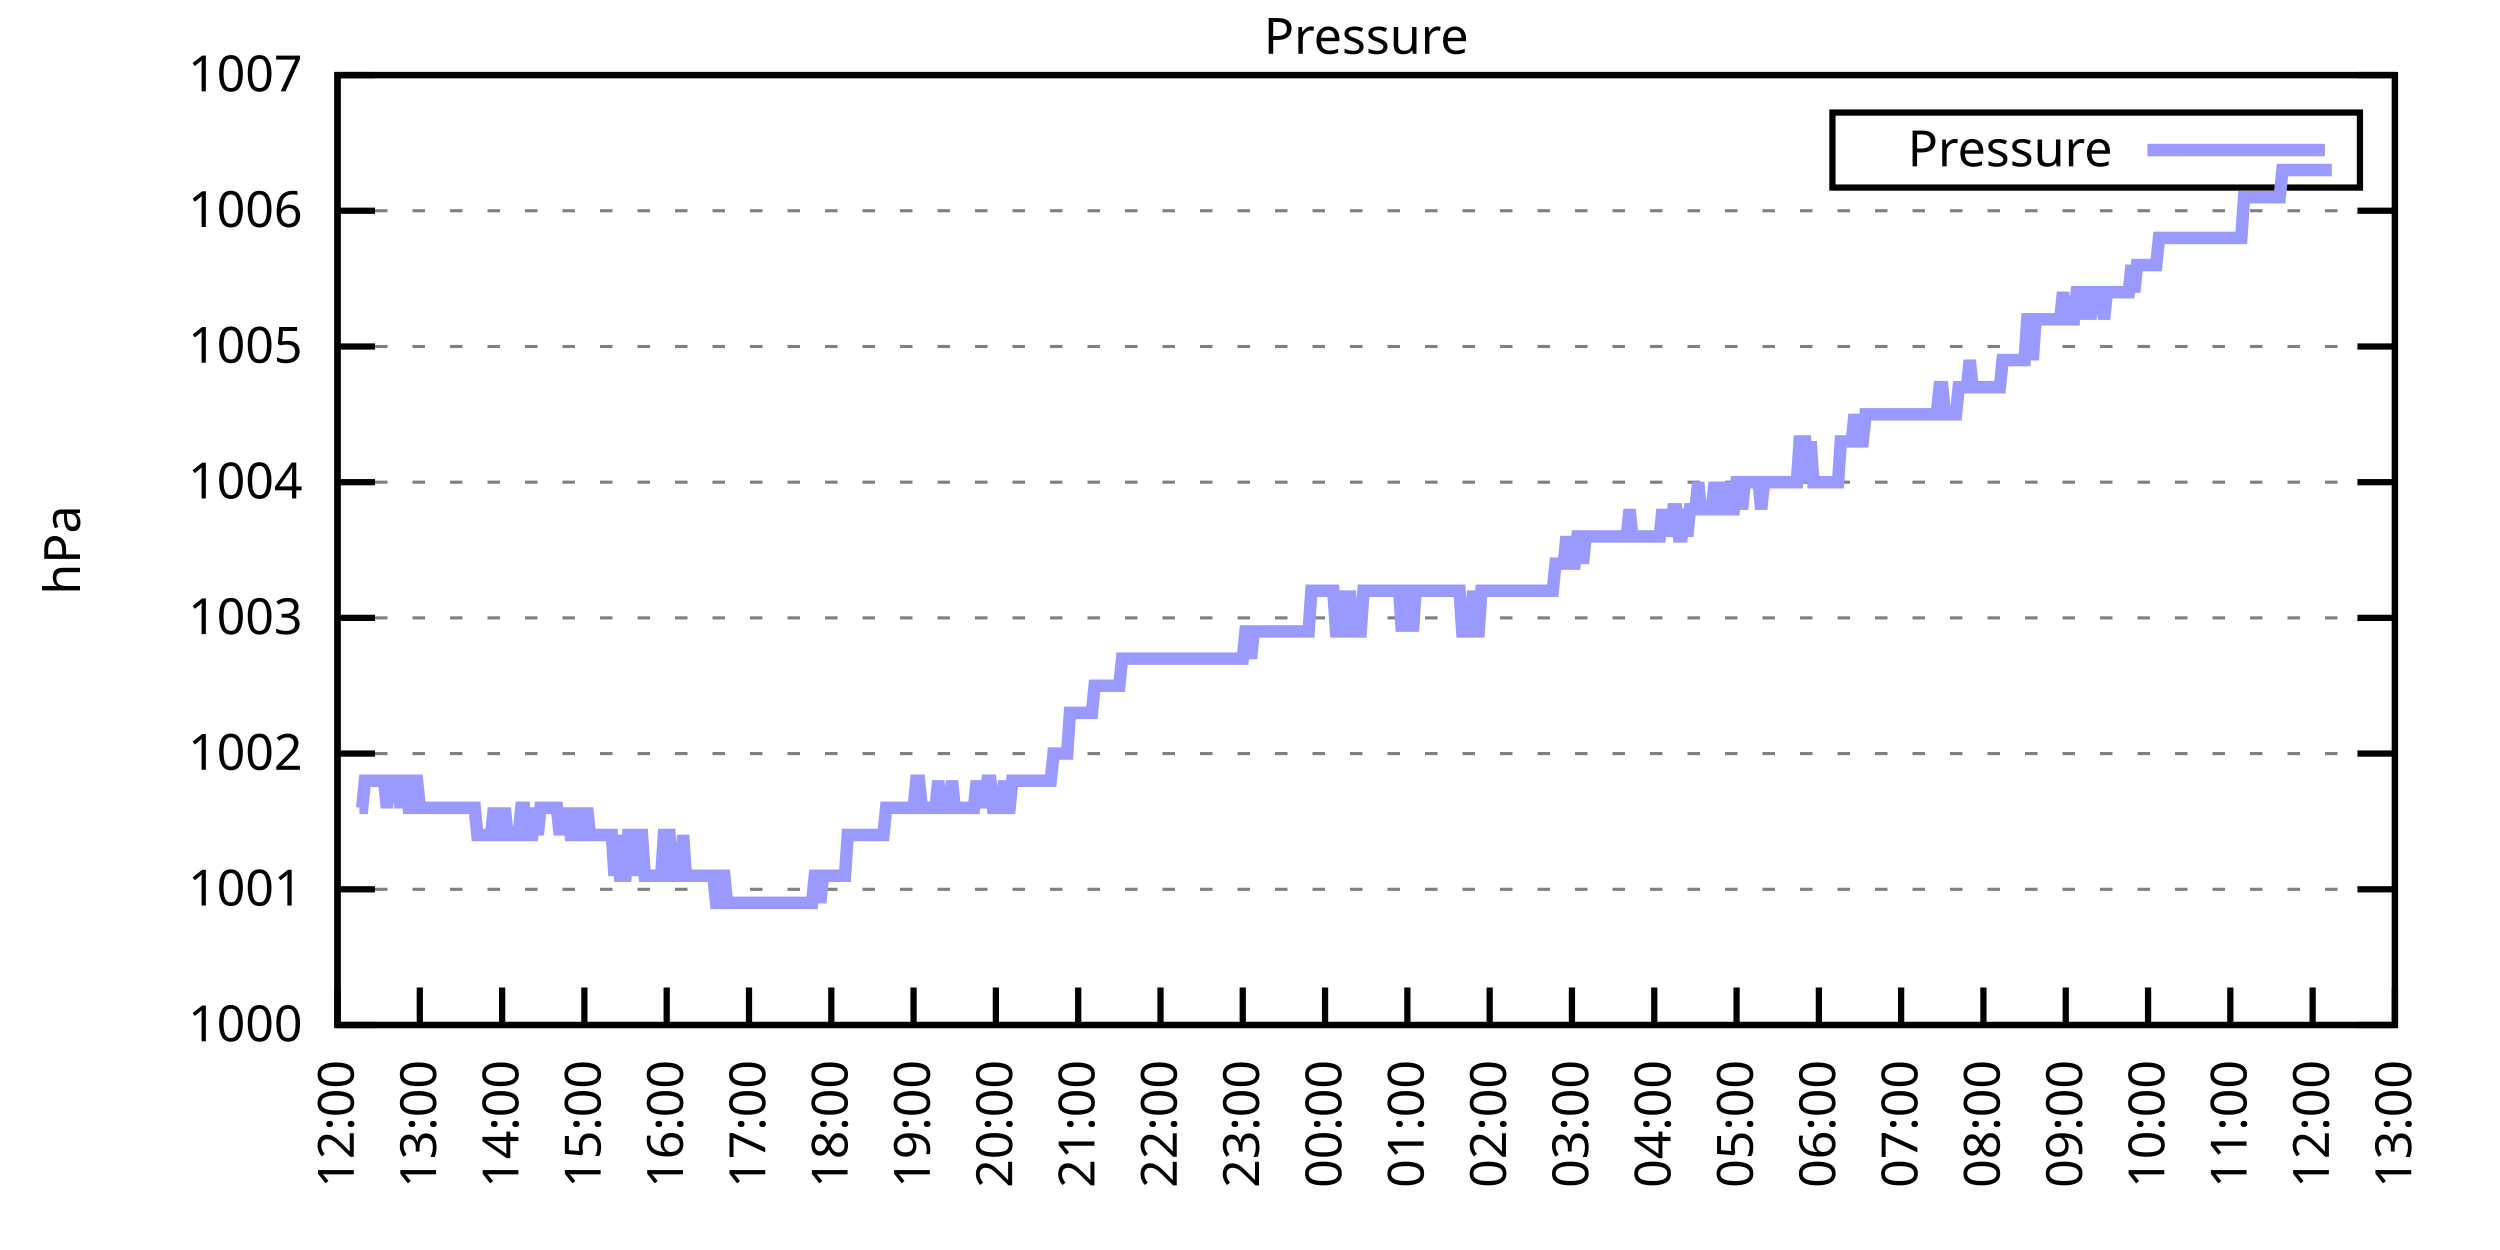
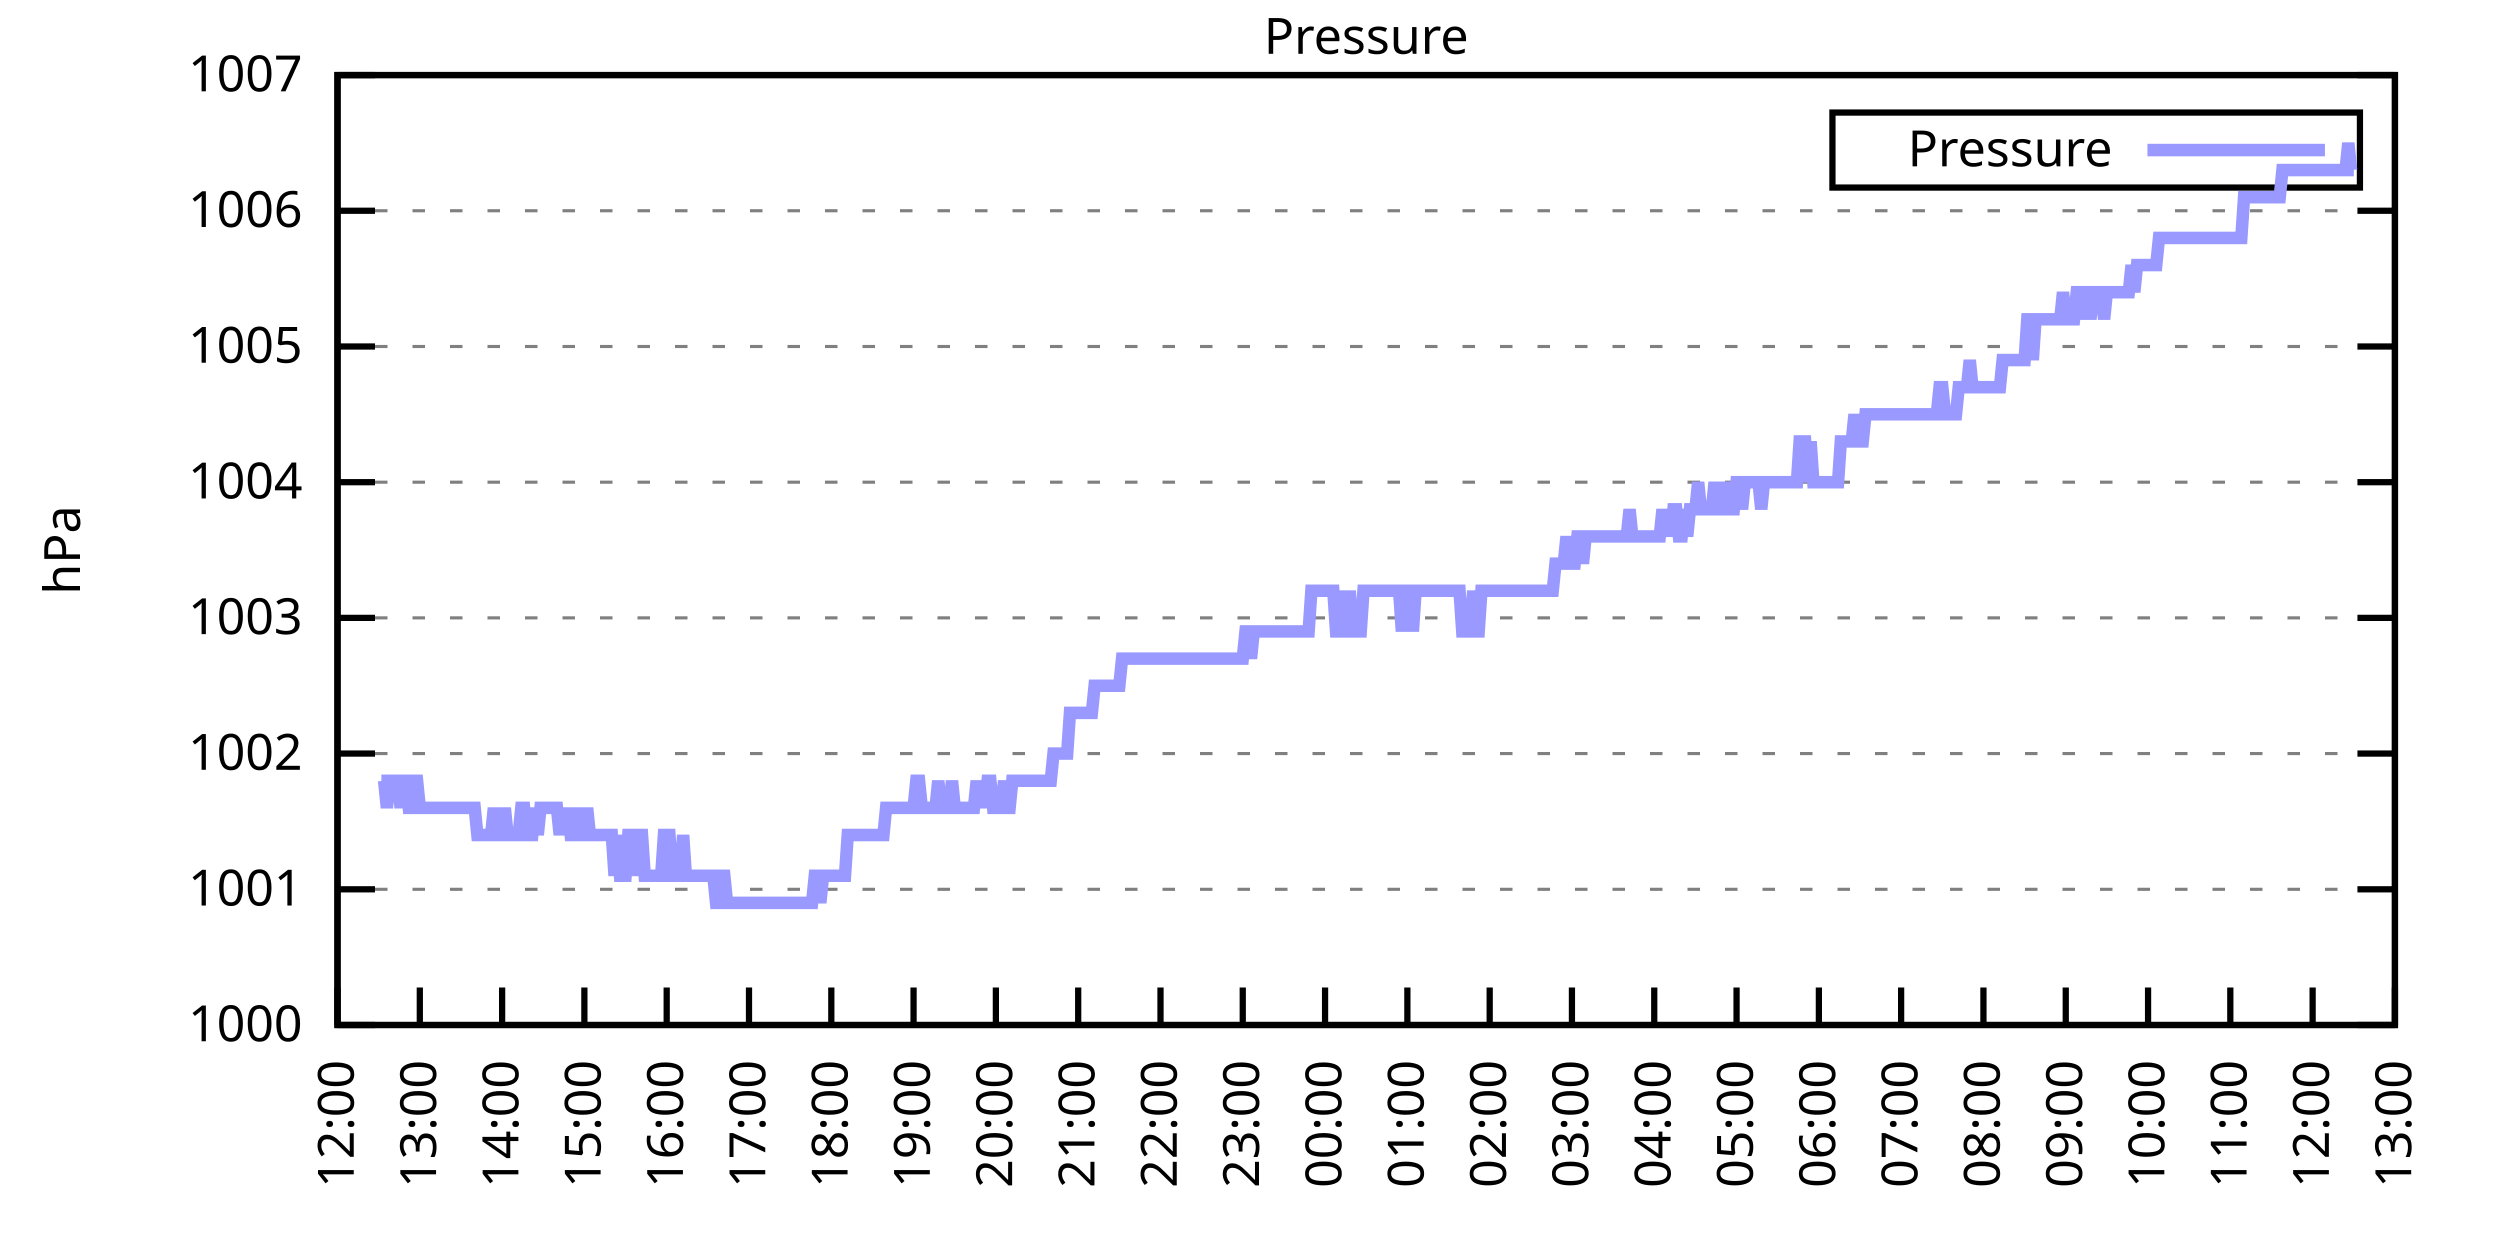
<svg xmlns="http://www.w3.org/2000/svg" xmlns:xlink="http://www.w3.org/1999/xlink" width="400" height="200" viewBox="0 0 400 200">
  <g id="gnuplot_canvas">
    <rect x="0" y="0" width="400" height="200" fill="none" />
    <defs>
      <circle id="gpDot" r="0.5" stroke-width="0.5" stroke="currentColor" />
      <path id="gpPt0" stroke-width="0.333" stroke="currentColor" d="M-1,0 h2 M0,-1 v2" />
      <path id="gpPt1" stroke-width="0.333" stroke="currentColor" d="M-1,-1 L1,1 M1,-1 L-1,1" />
      <path id="gpPt2" stroke-width="0.333" stroke="currentColor" d="M-1,0 L1,0 M0,-1 L0,1 M-1,-1 L1,1 M-1,1 L1,-1" />
      <rect id="gpPt3" stroke-width="0.333" stroke="currentColor" x="-1" y="-1" width="2" height="2" />
      <rect id="gpPt4" stroke-width="0.333" stroke="currentColor" fill="currentColor" x="-1" y="-1" width="2" height="2" />
      <circle id="gpPt5" stroke-width="0.333" stroke="currentColor" cx="0" cy="0" r="1" />
      <use xlink:href="#gpPt5" id="gpPt6" fill="currentColor" stroke="none" />
      <path id="gpPt7" stroke-width="0.333" stroke="currentColor" d="M0,-1.33 L-1.33,0.67 L1.33,0.67 z" />
      <use xlink:href="#gpPt7" id="gpPt8" fill="currentColor" stroke="none" />
      <use xlink:href="#gpPt7" id="gpPt9" stroke="currentColor" transform="rotate(180)" />
      <use xlink:href="#gpPt9" id="gpPt10" fill="currentColor" stroke="none" />
      <use xlink:href="#gpPt3" id="gpPt11" stroke="currentColor" transform="rotate(45)" />
      <use xlink:href="#gpPt11" id="gpPt12" fill="currentColor" stroke="none" />
      <path id="gpPt13" stroke-width="0.333" stroke="currentColor" d="M0,1.330 L1.265,0.411 L0.782,-1.067 L-0.782,-1.076 L-1.265,0.411 z" />
      <use xlink:href="#gpPt13" id="gpPt14" fill="currentColor" stroke="none" />
      <filter id="textbox" filterUnits="objectBoundingBox" x="0" y="0" height="1" width="1">
        <feFlood flood-color="white" flood-opacity="1" result="bgnd" />
        <feComposite in="SourceGraphic" in2="bgnd" operator="atop" />
      </filter>
      <filter id="greybox" filterUnits="objectBoundingBox" x="0" y="0" height="1" width="1">
        <feFlood flood-color="lightgrey" flood-opacity="1" result="grey" />
        <feComposite in="SourceGraphic" in2="grey" operator="atop" />
      </filter>
    </defs>
    <g fill="none" color="white" stroke="currentColor" stroke-width="1.00" stroke-linecap="butt" stroke-linejoin="miter">
</g>
    <g fill="none" color="black" stroke="currentColor" stroke-width="1.00" stroke-linecap="butt" stroke-linejoin="miter">
      <g stroke="none" shape-rendering="crispEdges">
        <polygon fill="rgb(255, 255, 255)" points="54.00,164.00 383.18,164.00 383.18,12.02 54.00,12.02 " />
      </g>
    </g>
    <g fill="none" color="black" stroke="currentColor" stroke-width="1.00" stroke-linecap="butt" stroke-linejoin="miter">
</g>
    <g fill="none" color="black" stroke="black" stroke-width="0.50" stroke-linecap="butt" stroke-linejoin="miter">
</g>
    <g fill="none" color="gray" stroke="currentColor" stroke-width="0.50" stroke-linecap="butt" stroke-linejoin="miter">
      <path stroke="gray" stroke-dasharray="2,4" class="gridline" d="M54.00,164.00 L383.19,164.00  " />
    </g>
    <g fill="none" color="gray" stroke="gray" stroke-width="1.00" stroke-linecap="butt" stroke-linejoin="miter">
</g>
    <g fill="none" color="black" stroke="currentColor" stroke-width="1.00" stroke-linecap="butt" stroke-linejoin="miter">
      <path stroke="black" d="M54.00,164.00 L60.00,164.00 M383.19,164.00 L377.19,164.00  " />
      <g transform="translate(48.40,166.60)" stroke="none" fill="black" font-family="Sans" font-size="8.00" text-anchor="end">
        <text>
          <tspan font-family="Sans"> 1000</tspan>
        </text>
      </g>
    </g>
    <g fill="none" color="black" stroke="currentColor" stroke-width="1.00" stroke-linecap="butt" stroke-linejoin="miter">
</g>
    <g fill="none" color="black" stroke="black" stroke-width="0.50" stroke-linecap="butt" stroke-linejoin="miter">
</g>
    <g fill="none" color="gray" stroke="currentColor" stroke-width="0.50" stroke-linecap="butt" stroke-linejoin="miter">
      <path stroke="gray" stroke-dasharray="2,4" class="gridline" d="M54.00,142.29 L383.19,142.29  " />
    </g>
    <g fill="none" color="gray" stroke="gray" stroke-width="1.00" stroke-linecap="butt" stroke-linejoin="miter">
</g>
    <g fill="none" color="black" stroke="currentColor" stroke-width="1.00" stroke-linecap="butt" stroke-linejoin="miter">
      <path stroke="black" d="M54.00,142.29 L60.00,142.29 M383.19,142.29 L377.19,142.29  " />
      <g transform="translate(48.40,144.89)" stroke="none" fill="black" font-family="Sans" font-size="8.00" text-anchor="end">
        <text>
          <tspan font-family="Sans"> 1001</tspan>
        </text>
      </g>
    </g>
    <g fill="none" color="black" stroke="currentColor" stroke-width="1.00" stroke-linecap="butt" stroke-linejoin="miter">
</g>
    <g fill="none" color="black" stroke="black" stroke-width="0.50" stroke-linecap="butt" stroke-linejoin="miter">
</g>
    <g fill="none" color="gray" stroke="currentColor" stroke-width="0.50" stroke-linecap="butt" stroke-linejoin="miter">
      <path stroke="gray" stroke-dasharray="2,4" class="gridline" d="M54.00,120.57 L383.19,120.57  " />
    </g>
    <g fill="none" color="gray" stroke="gray" stroke-width="1.00" stroke-linecap="butt" stroke-linejoin="miter">
</g>
    <g fill="none" color="black" stroke="currentColor" stroke-width="1.00" stroke-linecap="butt" stroke-linejoin="miter">
      <path stroke="black" d="M54.00,120.57 L60.00,120.57 M383.19,120.57 L377.19,120.57  " />
      <g transform="translate(48.40,123.17)" stroke="none" fill="black" font-family="Sans" font-size="8.00" text-anchor="end">
        <text>
          <tspan font-family="Sans"> 1002</tspan>
        </text>
      </g>
    </g>
    <g fill="none" color="black" stroke="currentColor" stroke-width="1.00" stroke-linecap="butt" stroke-linejoin="miter">
</g>
    <g fill="none" color="black" stroke="black" stroke-width="0.50" stroke-linecap="butt" stroke-linejoin="miter">
</g>
    <g fill="none" color="gray" stroke="currentColor" stroke-width="0.50" stroke-linecap="butt" stroke-linejoin="miter">
      <path stroke="gray" stroke-dasharray="2,4" class="gridline" d="M54.00,98.86 L383.19,98.86  " />
    </g>
    <g fill="none" color="gray" stroke="gray" stroke-width="1.00" stroke-linecap="butt" stroke-linejoin="miter">
</g>
    <g fill="none" color="black" stroke="currentColor" stroke-width="1.00" stroke-linecap="butt" stroke-linejoin="miter">
      <path stroke="black" d="M54.00,98.86 L60.00,98.86 M383.19,98.86 L377.19,98.86  " />
      <g transform="translate(48.40,101.46)" stroke="none" fill="black" font-family="Sans" font-size="8.00" text-anchor="end">
        <text>
          <tspan font-family="Sans"> 1003</tspan>
        </text>
      </g>
    </g>
    <g fill="none" color="black" stroke="currentColor" stroke-width="1.00" stroke-linecap="butt" stroke-linejoin="miter">
</g>
    <g fill="none" color="black" stroke="black" stroke-width="0.50" stroke-linecap="butt" stroke-linejoin="miter">
</g>
    <g fill="none" color="gray" stroke="currentColor" stroke-width="0.50" stroke-linecap="butt" stroke-linejoin="miter">
      <path stroke="gray" stroke-dasharray="2,4" class="gridline" d="M54.00,77.15 L383.19,77.15  " />
    </g>
    <g fill="none" color="gray" stroke="gray" stroke-width="1.00" stroke-linecap="butt" stroke-linejoin="miter">
</g>
    <g fill="none" color="black" stroke="currentColor" stroke-width="1.00" stroke-linecap="butt" stroke-linejoin="miter">
      <path stroke="black" d="M54.00,77.15 L60.00,77.15 M383.19,77.15 L377.19,77.15  " />
      <g transform="translate(48.40,79.75)" stroke="none" fill="black" font-family="Sans" font-size="8.00" text-anchor="end">
        <text>
          <tspan font-family="Sans"> 1004</tspan>
        </text>
      </g>
    </g>
    <g fill="none" color="black" stroke="currentColor" stroke-width="1.00" stroke-linecap="butt" stroke-linejoin="miter">
</g>
    <g fill="none" color="black" stroke="black" stroke-width="0.50" stroke-linecap="butt" stroke-linejoin="miter">
</g>
    <g fill="none" color="gray" stroke="currentColor" stroke-width="0.50" stroke-linecap="butt" stroke-linejoin="miter">
      <path stroke="gray" stroke-dasharray="2,4" class="gridline" d="M54.00,55.44 L383.19,55.44  " />
    </g>
    <g fill="none" color="gray" stroke="gray" stroke-width="1.00" stroke-linecap="butt" stroke-linejoin="miter">
</g>
    <g fill="none" color="black" stroke="currentColor" stroke-width="1.00" stroke-linecap="butt" stroke-linejoin="miter">
      <path stroke="black" d="M54.00,55.44 L60.00,55.44 M383.19,55.44 L377.19,55.44  " />
      <g transform="translate(48.40,58.04)" stroke="none" fill="black" font-family="Sans" font-size="8.00" text-anchor="end">
        <text>
          <tspan font-family="Sans"> 1005</tspan>
        </text>
      </g>
    </g>
    <g fill="none" color="black" stroke="currentColor" stroke-width="1.00" stroke-linecap="butt" stroke-linejoin="miter">
</g>
    <g fill="none" color="black" stroke="black" stroke-width="0.50" stroke-linecap="butt" stroke-linejoin="miter">
</g>
    <g fill="none" color="gray" stroke="currentColor" stroke-width="0.50" stroke-linecap="butt" stroke-linejoin="miter">
      <path stroke="gray" stroke-dasharray="2,4" class="gridline" d="M54.00,33.72 L383.19,33.72  " />
    </g>
    <g fill="none" color="gray" stroke="gray" stroke-width="1.00" stroke-linecap="butt" stroke-linejoin="miter">
</g>
    <g fill="none" color="black" stroke="currentColor" stroke-width="1.00" stroke-linecap="butt" stroke-linejoin="miter">
      <path stroke="black" d="M54.00,33.72 L60.00,33.72 M383.19,33.72 L377.19,33.72  " />
      <g transform="translate(48.40,36.32)" stroke="none" fill="black" font-family="Sans" font-size="8.00" text-anchor="end">
        <text>
          <tspan font-family="Sans"> 1006</tspan>
        </text>
      </g>
    </g>
    <g fill="none" color="black" stroke="currentColor" stroke-width="1.00" stroke-linecap="butt" stroke-linejoin="miter">
</g>
    <g fill="none" color="black" stroke="black" stroke-width="0.50" stroke-linecap="butt" stroke-linejoin="miter">
</g>
    <g fill="none" color="gray" stroke="currentColor" stroke-width="0.50" stroke-linecap="butt" stroke-linejoin="miter">
      <path stroke="gray" stroke-dasharray="2,4" class="gridline" d="M54.00,12.01 L383.19,12.01  " />
    </g>
    <g fill="none" color="gray" stroke="gray" stroke-width="1.00" stroke-linecap="butt" stroke-linejoin="miter">
</g>
    <g fill="none" color="black" stroke="currentColor" stroke-width="1.00" stroke-linecap="butt" stroke-linejoin="miter">
      <path stroke="black" d="M54.00,12.01 L60.00,12.01 M383.19,12.01 L377.19,12.01  " />
      <g transform="translate(48.40,14.61)" stroke="none" fill="black" font-family="Sans" font-size="8.00" text-anchor="end">
        <text>
          <tspan font-family="Sans"> 1007</tspan>
        </text>
      </g>
    </g>
    <g fill="none" color="black" stroke="currentColor" stroke-width="1.00" stroke-linecap="butt" stroke-linejoin="miter">
      <path stroke="black" d="M54.00,164.00 L54.00,158.00  " />
      <g transform="translate(56.60,169.60) rotate(270.00)" stroke="none" fill="black" font-family="Sans" font-size="8.00" text-anchor="end">
        <text>
          <tspan font-family="Sans">12:00</tspan>
        </text>
      </g>
    </g>
    <g fill="none" color="black" stroke="currentColor" stroke-width="1.00" stroke-linecap="butt" stroke-linejoin="miter">
      <path stroke="black" d="M67.17,164.00 L67.17,158.00  " />
      <g transform="translate(69.77,169.60) rotate(270.00)" stroke="none" fill="black" font-family="Sans" font-size="8.00" text-anchor="end">
        <text>
          <tspan font-family="Sans">13:00</tspan>
        </text>
      </g>
    </g>
    <g fill="none" color="black" stroke="currentColor" stroke-width="1.00" stroke-linecap="butt" stroke-linejoin="miter">
      <path stroke="black" d="M80.34,164.00 L80.34,158.00  " />
      <g transform="translate(82.94,169.60) rotate(270.00)" stroke="none" fill="black" font-family="Sans" font-size="8.00" text-anchor="end">
        <text>
          <tspan font-family="Sans">14:00</tspan>
        </text>
      </g>
    </g>
    <g fill="none" color="black" stroke="currentColor" stroke-width="1.00" stroke-linecap="butt" stroke-linejoin="miter">
      <path stroke="black" d="M93.50,164.00 L93.50,158.00  " />
      <g transform="translate(96.10,169.60) rotate(270.00)" stroke="none" fill="black" font-family="Sans" font-size="8.00" text-anchor="end">
        <text>
          <tspan font-family="Sans">15:00</tspan>
        </text>
      </g>
    </g>
    <g fill="none" color="black" stroke="currentColor" stroke-width="1.00" stroke-linecap="butt" stroke-linejoin="miter">
      <path stroke="black" d="M106.67,164.00 L106.67,158.00  " />
      <g transform="translate(109.27,169.60) rotate(270.00)" stroke="none" fill="black" font-family="Sans" font-size="8.00" text-anchor="end">
        <text>
          <tspan font-family="Sans">16:00</tspan>
        </text>
      </g>
    </g>
    <g fill="none" color="black" stroke="currentColor" stroke-width="1.00" stroke-linecap="butt" stroke-linejoin="miter">
      <path stroke="black" d="M119.84,164.00 L119.84,158.00  " />
      <g transform="translate(122.44,169.60) rotate(270.00)" stroke="none" fill="black" font-family="Sans" font-size="8.00" text-anchor="end">
        <text>
          <tspan font-family="Sans">17:00</tspan>
        </text>
      </g>
    </g>
    <g fill="none" color="black" stroke="currentColor" stroke-width="1.00" stroke-linecap="butt" stroke-linejoin="miter">
      <path stroke="black" d="M133.01,164.00 L133.01,158.00  " />
      <g transform="translate(135.61,169.60) rotate(270.00)" stroke="none" fill="black" font-family="Sans" font-size="8.00" text-anchor="end">
        <text>
          <tspan font-family="Sans">18:00</tspan>
        </text>
      </g>
    </g>
    <g fill="none" color="black" stroke="currentColor" stroke-width="1.00" stroke-linecap="butt" stroke-linejoin="miter">
      <path stroke="black" d="M146.17,164.00 L146.17,158.00  " />
      <g transform="translate(148.77,169.60) rotate(270.00)" stroke="none" fill="black" font-family="Sans" font-size="8.00" text-anchor="end">
        <text>
          <tspan font-family="Sans">19:00</tspan>
        </text>
      </g>
    </g>
    <g fill="none" color="black" stroke="currentColor" stroke-width="1.00" stroke-linecap="butt" stroke-linejoin="miter">
      <path stroke="black" d="M159.34,164.00 L159.34,158.00  " />
      <g transform="translate(161.94,169.60) rotate(270.00)" stroke="none" fill="black" font-family="Sans" font-size="8.00" text-anchor="end">
        <text>
          <tspan font-family="Sans">20:00</tspan>
        </text>
      </g>
    </g>
    <g fill="none" color="black" stroke="currentColor" stroke-width="1.00" stroke-linecap="butt" stroke-linejoin="miter">
      <path stroke="black" d="M172.51,164.00 L172.51,158.00  " />
      <g transform="translate(175.11,169.60) rotate(270.00)" stroke="none" fill="black" font-family="Sans" font-size="8.00" text-anchor="end">
        <text>
          <tspan font-family="Sans">21:00</tspan>
        </text>
      </g>
    </g>
    <g fill="none" color="black" stroke="currentColor" stroke-width="1.00" stroke-linecap="butt" stroke-linejoin="miter">
      <path stroke="black" d="M185.68,164.00 L185.68,158.00  " />
      <g transform="translate(188.28,169.60) rotate(270.00)" stroke="none" fill="black" font-family="Sans" font-size="8.00" text-anchor="end">
        <text>
          <tspan font-family="Sans">22:00</tspan>
        </text>
      </g>
    </g>
    <g fill="none" color="black" stroke="currentColor" stroke-width="1.00" stroke-linecap="butt" stroke-linejoin="miter">
      <path stroke="black" d="M198.84,164.00 L198.84,158.00  " />
      <g transform="translate(201.44,169.60) rotate(270.00)" stroke="none" fill="black" font-family="Sans" font-size="8.00" text-anchor="end">
        <text>
          <tspan font-family="Sans">23:00</tspan>
        </text>
      </g>
    </g>
    <g fill="none" color="black" stroke="currentColor" stroke-width="1.00" stroke-linecap="butt" stroke-linejoin="miter">
      <path stroke="black" d="M212.01,164.00 L212.01,158.00  " />
      <g transform="translate(214.61,169.60) rotate(270.00)" stroke="none" fill="black" font-family="Sans" font-size="8.00" text-anchor="end">
        <text>
          <tspan font-family="Sans">00:00</tspan>
        </text>
      </g>
    </g>
    <g fill="none" color="black" stroke="currentColor" stroke-width="1.00" stroke-linecap="butt" stroke-linejoin="miter">
      <path stroke="black" d="M225.18,164.00 L225.18,158.00  " />
      <g transform="translate(227.78,169.60) rotate(270.00)" stroke="none" fill="black" font-family="Sans" font-size="8.00" text-anchor="end">
        <text>
          <tspan font-family="Sans">01:00</tspan>
        </text>
      </g>
    </g>
    <g fill="none" color="black" stroke="currentColor" stroke-width="1.00" stroke-linecap="butt" stroke-linejoin="miter">
      <path stroke="black" d="M238.35,164.00 L238.35,158.00  " />
      <g transform="translate(240.95,169.60) rotate(270.00)" stroke="none" fill="black" font-family="Sans" font-size="8.00" text-anchor="end">
        <text>
          <tspan font-family="Sans">02:00</tspan>
        </text>
      </g>
    </g>
    <g fill="none" color="black" stroke="currentColor" stroke-width="1.00" stroke-linecap="butt" stroke-linejoin="miter">
      <path stroke="black" d="M251.51,164.00 L251.51,158.00  " />
      <g transform="translate(254.11,169.60) rotate(270.00)" stroke="none" fill="black" font-family="Sans" font-size="8.00" text-anchor="end">
        <text>
          <tspan font-family="Sans">03:00</tspan>
        </text>
      </g>
    </g>
    <g fill="none" color="black" stroke="currentColor" stroke-width="1.00" stroke-linecap="butt" stroke-linejoin="miter">
      <path stroke="black" d="M264.68,164.00 L264.68,158.00  " />
      <g transform="translate(267.28,169.60) rotate(270.00)" stroke="none" fill="black" font-family="Sans" font-size="8.00" text-anchor="end">
        <text>
          <tspan font-family="Sans">04:00</tspan>
        </text>
      </g>
    </g>
    <g fill="none" color="black" stroke="currentColor" stroke-width="1.00" stroke-linecap="butt" stroke-linejoin="miter">
      <path stroke="black" d="M277.85,164.00 L277.85,158.00  " />
      <g transform="translate(280.45,169.60) rotate(270.00)" stroke="none" fill="black" font-family="Sans" font-size="8.00" text-anchor="end">
        <text>
          <tspan font-family="Sans">05:00</tspan>
        </text>
      </g>
    </g>
    <g fill="none" color="black" stroke="currentColor" stroke-width="1.00" stroke-linecap="butt" stroke-linejoin="miter">
      <path stroke="black" d="M291.02,164.00 L291.02,158.00  " />
      <g transform="translate(293.62,169.60) rotate(270.00)" stroke="none" fill="black" font-family="Sans" font-size="8.00" text-anchor="end">
        <text>
          <tspan font-family="Sans">06:00</tspan>
        </text>
      </g>
    </g>
    <g fill="none" color="black" stroke="currentColor" stroke-width="1.00" stroke-linecap="butt" stroke-linejoin="miter">
      <path stroke="black" d="M304.18,164.00 L304.18,158.00  " />
      <g transform="translate(306.78,169.60) rotate(270.00)" stroke="none" fill="black" font-family="Sans" font-size="8.00" text-anchor="end">
        <text>
          <tspan font-family="Sans">07:00</tspan>
        </text>
      </g>
    </g>
    <g fill="none" color="black" stroke="currentColor" stroke-width="1.00" stroke-linecap="butt" stroke-linejoin="miter">
      <path stroke="black" d="M317.35,164.00 L317.35,158.00  " />
      <g transform="translate(319.95,169.60) rotate(270.00)" stroke="none" fill="black" font-family="Sans" font-size="8.00" text-anchor="end">
        <text>
          <tspan font-family="Sans">08:00</tspan>
        </text>
      </g>
    </g>
    <g fill="none" color="black" stroke="currentColor" stroke-width="1.00" stroke-linecap="butt" stroke-linejoin="miter">
      <path stroke="black" d="M330.52,164.00 L330.52,158.00  " />
      <g transform="translate(333.12,169.60) rotate(270.00)" stroke="none" fill="black" font-family="Sans" font-size="8.00" text-anchor="end">
        <text>
          <tspan font-family="Sans">09:00</tspan>
        </text>
      </g>
    </g>
    <g fill="none" color="black" stroke="currentColor" stroke-width="1.00" stroke-linecap="butt" stroke-linejoin="miter">
      <path stroke="black" d="M343.69,164.00 L343.69,158.00  " />
      <g transform="translate(346.29,169.60) rotate(270.00)" stroke="none" fill="black" font-family="Sans" font-size="8.00" text-anchor="end">
        <text>
          <tspan font-family="Sans">10:00</tspan>
        </text>
      </g>
    </g>
    <g fill="none" color="black" stroke="currentColor" stroke-width="1.00" stroke-linecap="butt" stroke-linejoin="miter">
      <path stroke="black" d="M356.85,164.00 L356.85,158.00  " />
      <g transform="translate(359.45,169.60) rotate(270.00)" stroke="none" fill="black" font-family="Sans" font-size="8.00" text-anchor="end">
        <text>
          <tspan font-family="Sans">11:00</tspan>
        </text>
      </g>
    </g>
    <g fill="none" color="black" stroke="currentColor" stroke-width="1.00" stroke-linecap="butt" stroke-linejoin="miter">
      <path stroke="black" d="M370.02,164.00 L370.02,158.00  " />
      <g transform="translate(372.62,169.60) rotate(270.00)" stroke="none" fill="black" font-family="Sans" font-size="8.00" text-anchor="end">
        <text>
          <tspan font-family="Sans">12:00</tspan>
        </text>
      </g>
    </g>
    <g fill="none" color="black" stroke="currentColor" stroke-width="1.00" stroke-linecap="butt" stroke-linejoin="miter">
      <path stroke="black" d="M383.19,164.00 L383.19,158.00  " />
      <g transform="translate(385.79,169.60) rotate(270.00)" stroke="none" fill="black" font-family="Sans" font-size="8.00" text-anchor="end">
        <text>
          <tspan font-family="Sans">13:00</tspan>
        </text>
      </g>
    </g>
    <g fill="none" color="black" stroke="currentColor" stroke-width="1.00" stroke-linecap="butt" stroke-linejoin="miter">
</g>
    <g fill="none" color="black" stroke="currentColor" stroke-width="1.00" stroke-linecap="butt" stroke-linejoin="miter">
      <path stroke="black" d="M54.00,12.01 L54.00,164.00 L383.19,164.00 L383.19,12.01 L54.00,12.01 Z  " />
    </g>
    <g fill="none" color="black" stroke="currentColor" stroke-width="1.00" stroke-linecap="butt" stroke-linejoin="miter">
</g>
    <g fill="none" color="black" stroke="currentColor" stroke-width="1.00" stroke-linecap="butt" stroke-linejoin="miter">
      <path stroke="black" d="M293.19,30.01 L293.19,18.01 L377.59,18.01 L377.59,30.01 L293.19,30.01 Z  " />
    </g>
    <g id="Pressure_plot_1">
      <g fill="none" color="white" stroke="black" stroke-width="2.00" stroke-linecap="butt" stroke-linejoin="miter">
</g>
      <g fill="none" color="black" stroke="currentColor" stroke-width="2.00" stroke-linecap="butt" stroke-linejoin="miter">
        <g transform="translate(337.99,26.61)" stroke="none" fill="black" font-family="Sans" font-size="8.00" text-anchor="end">
          <text>
            <tspan font-family="Sans">Pressure</tspan>
          </text>
        </g>
      </g>
      <g fill="none" color="black" stroke="currentColor" stroke-width="2.00" stroke-linecap="butt" stroke-linejoin="miter">
-         <path stroke="rgb(153, 153, 255)" d="M343.59,24.01 L371.99,24.01 M57.51,129.26 L57.95,129.26 L58.39,124.92 L58.83,124.92 L59.27,124.92 L59.71,124.92   L60.14,124.92 L60.58,124.92 L61.02,124.92 L61.46,124.92 L61.90,129.26 L62.34,124.92 L62.78,124.92 L63.22,124.92   L63.66,124.92 L64.10,129.26 L64.53,124.92 L64.97,124.92 L65.41,129.26 L65.85,129.26 L66.29,124.92 L66.73,124.92   L67.17,129.26 L67.61,129.26 L68.05,129.26 L68.48,129.26 L68.92,129.26 L69.36,129.26 L69.80,129.26 L70.24,129.26   L70.68,129.26 L71.12,129.26 L71.56,129.26 L72.00,129.26 L72.43,129.26 L72.87,129.26 L73.31,129.26 L73.75,129.26   L74.19,129.26 L74.63,129.26 L75.07,129.26 L75.51,129.26 L75.95,129.26 L76.38,133.60 L76.82,133.60 L77.26,133.60   L77.70,133.60 L78.14,133.60 L78.58,133.60 L79.02,129.26 L79.46,133.60 L79.90,133.60 L80.34,133.60 L80.77,129.26   L81.21,133.60 L81.65,133.60 L82.09,133.60 L82.53,133.60 L82.97,133.60 L83.41,129.26 L83.85,129.26 L84.29,133.60   L84.72,133.60 L85.16,133.60 L85.60,129.26 L86.04,133.60 L86.48,129.26 L86.92,129.26 L87.36,129.26 L87.80,129.26   L88.24,129.26 L88.67,129.26 L89.11,129.26 L89.55,133.60 L89.99,129.26 L90.43,133.60 L90.87,129.26 L91.31,133.60   L91.75,133.60 L92.19,129.26 L92.62,133.60 L93.06,133.60 L93.50,133.60 L93.94,129.26 L94.38,133.60 L94.82,133.60   L95.26,133.60 L95.70,133.60 L96.14,133.60 L96.58,133.60 L97.01,133.60 L97.45,133.60 L97.89,133.60 L98.33,140.12   L98.77,133.60 L99.21,140.12 L99.65,140.12 L100.09,140.12 L100.53,133.60 L100.96,133.60 L101.40,133.60 L101.84,140.12   L102.28,133.60 L102.72,133.60 L103.16,140.12 L103.60,140.12 L104.04,140.12 L104.48,140.12 L104.91,140.12 L105.35,140.12   L105.79,140.12 L106.23,133.60 L106.67,133.60 L107.11,133.60 L107.55,140.12 L107.99,140.12 L108.43,140.12 L108.87,140.12   L109.30,133.60 L109.74,140.12 L110.18,140.12 L110.62,140.12 L111.06,140.12 L111.50,140.12 L111.94,140.12 L112.38,140.12   L112.82,140.12 L113.25,140.12 L113.69,140.12 L114.13,140.12 L114.57,144.46 L115.01,144.46 L115.45,140.12 L115.89,140.12   L116.33,144.46 L116.77,144.46 L117.20,144.46 L117.64,144.46 L118.08,144.46 L118.52,144.46 L118.96,144.46 L119.40,144.46   L119.84,144.46 L120.28,144.46 L120.72,144.46 L121.15,144.46 L121.59,144.46 L122.03,144.46 L122.47,144.46 L122.91,144.46   L123.35,144.46 L123.79,144.46 L124.23,144.46 L124.67,144.46 L125.11,144.46 L125.54,144.46 L125.98,144.46 L126.42,144.46   L126.86,144.46 L127.30,144.46 L127.74,144.46 L128.18,144.46 L128.62,144.46 L129.06,144.46 L129.49,144.46 L129.93,144.46   L130.37,140.12 L130.81,140.12 L131.25,144.46 L131.69,140.12 L132.13,140.12 L132.57,140.12 L133.01,140.12 L133.44,140.12   L133.88,140.12 L134.32,140.12 L134.76,140.12 L135.20,140.12 L135.64,133.60 L136.08,133.60 L136.52,133.60 L136.96,133.60   L137.39,133.60 L137.83,133.60 L138.27,133.60 L138.71,133.60 L139.15,133.60 L139.59,133.60 L140.03,133.60 L140.47,133.60   L140.91,133.60 L141.35,133.60 L141.78,129.26 L142.22,129.26 L142.66,129.26 L143.10,129.26 L143.54,129.26 L143.98,129.26   L144.42,129.26 L144.86,129.26 L145.30,129.26 L145.73,129.26 L146.17,129.26 L146.61,124.92 L147.05,124.92 L147.49,129.26   L147.93,129.26 L148.37,129.26 L148.81,129.26 L149.25,129.26 L149.68,129.26 L150.12,124.92 L150.56,129.26 L151.00,129.26   L151.44,129.26 L151.88,129.26 L152.32,124.92 L152.76,129.26 L153.20,129.26 L153.63,129.26 L154.07,129.26 L154.51,129.26   L154.95,129.26 L155.39,129.26 L155.83,129.26 L156.27,124.92 L156.71,129.26 L157.15,124.92 L157.59,129.26 L158.02,124.92   L158.46,124.92 L158.90,129.26 L159.34,129.26 L159.78,129.26 L160.22,129.26 L160.66,124.92 L161.10,129.26 L161.54,129.26   L161.97,124.92 L162.41,124.92 L162.85,124.92 L163.29,124.92 L163.73,124.92 L164.17,124.92 L164.61,124.92 L165.05,124.92   L165.49,124.92 L165.92,124.92 L166.36,124.92 L166.80,124.92 L167.24,124.92 L167.68,124.92 L168.12,124.92 L168.56,120.57   L169.00,120.57 L169.44,120.57 L169.87,120.57 L170.31,120.57 L170.75,120.57 L171.19,114.06 L171.63,114.06 L172.07,114.06   L172.51,114.06 L172.95,114.06 L173.39,114.06 L173.83,114.06 L174.26,114.06 L174.70,114.06 L175.14,109.72 L175.58,109.72   L176.02,109.72 L176.46,109.72 L176.90,109.72 L177.34,109.72 L177.78,109.72 L178.21,109.72 L178.65,109.72 L179.09,109.72   L179.53,105.38 L179.97,105.38 L180.41,105.38 L180.85,105.38 L181.29,105.38 L181.73,105.38 L182.16,105.38 L182.60,105.38   L183.04,105.38 L183.48,105.38 L183.92,105.38 L184.36,105.38 L184.80,105.38 L185.24,105.38 L185.68,105.38 L186.11,105.38   L186.55,105.38 L186.99,105.38 L187.43,105.38 L187.87,105.38 L188.31,105.38 L188.75,105.38 L189.19,105.38 L189.63,105.38   L190.07,105.38 L190.50,105.38 L190.94,105.38 L191.38,105.38 L191.82,105.38 L192.26,105.38 L192.70,105.38 L193.14,105.38   L193.58,105.38 L194.02,105.38 L194.45,105.38 L194.89,105.38 L195.33,105.38 L195.77,105.38 L196.21,105.38 L196.65,105.38   L197.09,105.38 L197.53,105.38 L197.97,105.38 L198.40,105.38 L198.84,105.38 L199.28,101.03 L199.72,101.03 L200.16,105.38   L200.60,101.03 L201.04,101.03 L201.48,101.03 L201.92,101.03 L202.35,101.03 L202.79,101.03 L203.23,101.03 L203.67,101.03   L204.11,101.03 L204.55,101.03 L204.99,101.03 L205.43,101.03 L205.87,101.03 L206.31,101.03 L206.74,101.03 L207.18,101.03   L207.62,101.03 L208.06,101.03 L208.50,101.03 L208.94,101.03 L209.38,101.03 L209.82,94.52 L210.26,94.52 L210.69,94.52   L211.13,94.52 L211.57,94.52 L212.01,94.52 L212.45,94.52 L212.89,94.52 L213.33,94.52 L213.77,101.03 L214.21,101.03   L214.64,101.03 L215.08,94.52 L215.52,101.03 L215.96,94.52 L216.40,101.03 L216.84,101.03 L217.28,101.03 L217.72,101.03   L218.16,94.52 L218.60,94.52 L219.03,94.52 L219.47,94.52 L219.91,94.52 L220.35,94.52 L220.79,94.52 L221.23,94.52   L221.67,94.52 L222.11,94.52 L222.55,94.52 L222.98,94.52 L223.42,94.52 L223.86,94.52 L224.30,101.03 L224.74,94.52   L225.18,94.52 L225.62,94.52 L226.06,101.03 L226.50,94.52 L226.93,94.52 L227.37,94.52 L227.81,94.52 L228.25,94.52   L228.69,94.52 L229.13,94.52 L229.57,94.52 L230.01,94.52 L230.45,94.52 L230.88,94.52 L231.32,94.52 L231.76,94.52   L232.20,94.52 L232.64,94.52 L233.08,94.52 L233.52,94.52 L233.96,101.03 L234.40,101.03 L234.84,101.03 L235.27,101.03   L235.71,94.52 L236.15,101.03 L236.59,101.03 L237.03,94.52 L237.47,94.52 L237.91,94.52 L238.35,94.52 L238.79,94.52   L239.22,94.52 L239.66,94.52 L240.10,94.52 L240.54,94.52 L240.98,94.52 L241.42,94.52 L241.86,94.52 L242.30,94.52   L242.74,94.52 L243.17,94.52 L243.61,94.52 L244.05,94.52 L244.49,94.52 L244.93,94.52 L245.37,94.52 L245.81,94.52   L246.25,94.52 L246.69,94.52 L247.12,94.52 L247.56,94.52 L248.00,94.52 L248.44,94.52 L248.88,90.18 L249.32,90.18   L249.76,90.18 L250.20,90.18 L250.64,85.83 L251.08,90.18 L251.51,90.18 L251.95,90.18 L252.39,85.83 L252.83,85.83   L253.27,90.18 L253.71,85.83 L254.15,85.83 L254.59,85.83 L255.03,85.83 L255.46,85.83 L255.90,85.83 L256.34,85.83   L256.78,85.83 L257.22,85.83 L257.66,85.83 L258.10,85.83 L258.54,85.83 L258.98,85.83 L259.41,85.83 L259.85,85.83   L260.29,85.83 L260.73,81.49 L261.17,85.83 L261.61,85.83 L262.05,85.83 L262.49,85.83 L262.93,85.83 L263.36,85.83   L263.80,85.83 L264.24,85.83 L264.68,85.83 L265.12,85.83 L265.56,85.83 L266.00,81.49 L266.44,85.83 L266.88,81.49   L267.32,85.83 L267.75,81.49 L268.19,81.49 L268.63,85.83 L269.07,85.83 L269.51,81.49 L269.95,85.83 L270.39,81.49   L270.83,81.49 L271.27,81.49 L271.70,77.15 L272.14,81.49 L272.58,81.49 L273.02,81.49 L273.46,81.49 L273.90,81.49   L274.34,77.15 L274.78,81.49 L275.22,81.49 L275.65,81.49 L276.09,77.15 L276.53,81.49 L276.97,81.49 L277.41,81.49   L277.85,77.15 L278.29,77.15 L278.73,81.49 L279.17,77.15 L279.60,77.15 L280.04,77.15 L280.48,77.15 L280.92,77.15   L281.36,77.15 L281.80,81.49 L282.24,77.15 L282.68,77.15 L283.12,77.15 L283.56,77.15 L283.99,77.15 L284.43,77.15   L284.87,77.15 L285.31,77.15 L285.75,77.15 L286.19,77.15 L286.63,77.15 L287.07,77.15 L287.51,77.15 L287.94,70.63   L288.38,70.63 L288.82,70.63 L289.26,77.15 L289.70,70.63 L290.14,77.15 L290.58,77.15 L291.02,77.15 L291.46,77.15   L291.89,77.15 L292.33,77.15 L292.77,77.15 L293.21,77.15 L293.65,77.15 L294.09,77.15 L294.53,70.63 L294.97,70.63   L295.41,70.63 L295.84,70.63 L296.28,70.63 L296.72,66.29 L297.16,70.63 L297.60,70.63 L298.04,70.63 L298.48,66.29   L298.92,66.29 L299.36,66.29 L299.80,66.29 L300.23,66.29 L300.67,66.29 L301.11,66.29 L301.55,66.29 L301.99,66.29   L302.43,66.29 L302.87,66.29 L303.31,66.29 L303.75,66.29 L304.18,66.29 L304.62,66.29 L305.06,66.29 L305.50,66.29   L305.94,66.29 L306.38,66.29 L306.82,66.29 L307.26,66.29 L307.70,66.29 L308.13,66.29 L308.57,66.29 L309.01,66.29   L309.45,66.29 L309.89,66.29 L310.33,61.95 L310.77,61.95 L311.21,66.29 L311.65,66.29 L312.08,66.29 L312.52,66.29   L312.96,66.29 L313.40,61.95 L313.84,61.95 L314.28,61.95 L314.72,61.95 L315.16,57.61 L315.60,61.95 L316.04,61.95   L316.47,61.95 L316.91,61.95 L317.35,61.95 L317.79,61.95 L318.23,61.95 L318.67,61.95 L319.11,61.95 L319.55,61.95   L319.99,61.95 L320.42,57.61 L320.86,57.61 L321.30,57.61 L321.74,57.61 L322.18,57.61 L322.62,57.61 L323.06,57.61   L323.50,57.61 L323.94,57.61 L324.37,51.09 L324.81,51.09 L325.25,57.61 L325.69,51.09 L326.13,51.09 L326.57,51.09   L327.01,51.09 L327.45,51.09 L327.89,51.09 L328.33,51.09 L328.76,51.09 L329.20,51.09 L329.64,51.09 L330.08,46.75   L330.52,51.09 L330.96,51.09 L331.40,51.09 L331.84,51.09 L332.28,46.75 L332.71,46.75 L333.15,51.09 L333.59,46.75   L334.03,46.75 L334.47,51.09 L334.91,46.75 L335.35,46.75 L335.79,46.75 L336.23,46.75 L336.66,51.09 L337.10,46.75   L337.54,46.75 L337.98,46.75 L338.42,46.75 L338.86,46.75 L339.30,46.75 L339.74,46.75 L340.18,46.75 L340.61,46.75   L341.05,42.41 L341.49,46.75 L341.93,42.41 L342.37,42.41 L342.81,42.41 L343.25,42.41 L343.69,42.41 L344.13,42.41   L344.57,42.41 L345.00,42.41 L345.44,38.07 L345.88,38.07 L346.32,38.07 L346.76,38.07 L347.20,38.07 L347.64,38.07   L348.08,38.07 L348.52,38.07 L348.95,38.07 L349.39,38.07 L349.83,38.07 L350.27,38.07 L350.71,38.07 L351.15,38.07   L351.59,38.07 L352.03,38.07 L352.47,38.07 L352.90,38.07 L353.34,38.07 L353.78,38.07 L354.22,38.07 L354.66,38.07   L355.10,38.07 L355.54,38.07 L355.98,38.07 L356.42,38.07 L356.85,38.07 L357.29,38.07 L357.73,38.07 L358.17,38.07   L358.61,38.07 L359.05,31.55 L359.49,31.55 L359.93,31.55 L360.37,31.55 L360.81,31.55 L361.24,31.55 L361.68,31.55   L362.12,31.55 L362.56,31.55 L363.00,31.55 L363.44,31.55 L363.88,31.55 L364.32,31.55 L364.76,31.55 L365.19,27.21   L365.63,27.21 L366.07,27.21 L366.51,27.21 L366.95,27.21 L367.39,27.21 L367.83,27.21 L368.27,27.21 L368.71,27.21   L369.14,27.21 L369.58,27.21 L370.02,27.21 L370.46,27.21 L370.90,27.21 L371.34,27.21 L371.78,27.21 L372.22,27.21   L372.66,27.21 L373.09,27.21  " />
+         <path stroke="rgb(153, 153, 255)" d="M343.59,24.01 L371.99,24.01 M61.02,124.92 L61.46,124.92 L61.90,129.26 L62.34,124.92 L62.78,124.92 L63.22,124.92   L63.66,124.92 L64.10,129.26 L64.53,124.92 L64.97,124.92 L65.41,129.26 L65.85,129.26 L66.29,124.92 L66.73,124.92   L67.17,129.26 L67.61,129.26 L68.05,129.26 L68.48,129.26 L68.92,129.26 L69.36,129.26 L69.80,129.26 L70.24,129.26   L70.68,129.26 L71.12,129.26 L71.56,129.26 L72.00,129.26 L72.43,129.26 L72.87,129.26 L73.31,129.26 L73.75,129.26   L74.19,129.26 L74.63,129.26 L75.07,129.26 L75.51,129.26 L75.95,129.26 L76.38,133.60 L76.82,133.60 L77.26,133.60   L77.70,133.60 L78.14,133.60 L78.58,133.60 L79.02,129.26 L79.46,133.60 L79.90,133.60 L80.34,133.60 L80.77,129.26   L81.21,133.60 L81.65,133.60 L82.09,133.60 L82.53,133.60 L82.97,133.60 L83.41,129.26 L83.85,129.26 L84.29,133.60   L84.72,133.60 L85.16,133.60 L85.60,129.26 L86.04,133.60 L86.48,129.26 L86.92,129.26 L87.36,129.26 L87.80,129.26   L88.24,129.26 L88.67,129.26 L89.11,129.26 L89.55,133.60 L89.99,129.26 L90.43,133.60 L90.87,129.26 L91.31,133.60   L91.75,133.60 L92.19,129.26 L92.62,133.60 L93.06,133.60 L93.50,133.60 L93.94,129.26 L94.38,133.60 L94.82,133.60   L95.26,133.60 L95.70,133.60 L96.14,133.60 L96.58,133.60 L97.01,133.60 L97.45,133.60 L97.89,133.60 L98.33,140.12   L98.77,133.60 L99.21,140.12 L99.65,140.12 L100.09,140.12 L100.53,133.60 L100.96,133.60 L101.40,133.60 L101.84,140.12   L102.28,133.60 L102.72,133.60 L103.16,140.12 L103.60,140.12 L104.04,140.12 L104.48,140.12 L104.91,140.12 L105.35,140.12   L105.79,140.12 L106.23,133.60 L106.67,133.60 L107.11,133.60 L107.55,140.12 L107.99,140.12 L108.43,140.12 L108.87,140.12   L109.30,133.60 L109.74,140.12 L110.18,140.12 L110.62,140.12 L111.06,140.12 L111.50,140.12 L111.94,140.12 L112.38,140.12   L112.82,140.12 L113.25,140.12 L113.69,140.12 L114.13,140.12 L114.57,144.46 L115.01,144.46 L115.45,140.12 L115.89,140.12   L116.33,144.46 L116.77,144.46 L117.20,144.46 L117.64,144.46 L118.08,144.46 L118.52,144.46 L118.96,144.46 L119.40,144.46   L119.84,144.46 L120.28,144.46 L120.72,144.46 L121.15,144.46 L121.59,144.46 L122.03,144.46 L122.47,144.46 L122.91,144.46   L123.35,144.46 L123.79,144.46 L124.23,144.46 L124.67,144.46 L125.11,144.46 L125.54,144.46 L125.98,144.46 L126.42,144.46   L126.86,144.46 L127.30,144.46 L127.74,144.46 L128.18,144.46 L128.62,144.46 L129.06,144.46 L129.49,144.46 L129.93,144.46   L130.37,140.12 L130.81,140.12 L131.25,144.46 L131.69,140.12 L132.13,140.12 L132.57,140.12 L133.01,140.12 L133.44,140.12   L133.88,140.12 L134.32,140.12 L134.76,140.12 L135.20,140.12 L135.64,133.60 L136.08,133.60 L136.52,133.60 L136.96,133.60   L137.39,133.60 L137.83,133.60 L138.27,133.60 L138.71,133.60 L139.15,133.60 L139.59,133.60 L140.03,133.60 L140.47,133.60   L140.91,133.60 L141.35,133.60 L141.78,129.26 L142.22,129.26 L142.66,129.26 L143.10,129.26 L143.54,129.26 L143.98,129.26   L144.42,129.26 L144.86,129.26 L145.30,129.26 L145.73,129.26 L146.17,129.26 L146.61,124.92 L147.05,124.92 L147.49,129.26   L147.93,129.26 L148.37,129.26 L148.81,129.26 L149.25,129.26 L149.68,129.26 L150.12,124.92 L150.56,129.26 L151.00,129.26   L151.44,129.26 L151.88,129.26 L152.32,124.92 L152.76,129.26 L153.20,129.26 L153.63,129.26 L154.07,129.26 L154.51,129.26   L154.95,129.26 L155.39,129.26 L155.83,129.26 L156.27,124.92 L156.71,129.26 L157.15,124.92 L157.59,129.26 L158.02,124.92   L158.46,124.92 L158.90,129.26 L159.34,129.26 L159.78,129.26 L160.22,129.26 L160.66,124.92 L161.10,129.26 L161.54,129.26   L161.97,124.92 L162.41,124.92 L162.85,124.92 L163.29,124.92 L163.73,124.92 L164.17,124.92 L164.61,124.92 L165.05,124.92   L165.49,124.92 L165.92,124.92 L166.36,124.92 L166.80,124.92 L167.24,124.92 L167.68,124.92 L168.12,124.92 L168.56,120.57   L169.00,120.57 L169.44,120.57 L169.87,120.57 L170.31,120.57 L170.75,120.57 L171.19,114.06 L171.63,114.06 L172.07,114.06   L172.51,114.06 L172.95,114.06 L173.39,114.06 L173.83,114.06 L174.26,114.06 L174.70,114.06 L175.14,109.72 L175.58,109.72   L176.02,109.72 L176.46,109.72 L176.90,109.72 L177.34,109.72 L177.78,109.72 L178.21,109.72 L178.65,109.72 L179.09,109.72   L179.53,105.38 L179.97,105.38 L180.41,105.38 L180.85,105.38 L181.29,105.38 L181.73,105.38 L182.16,105.38 L182.60,105.38   L183.04,105.38 L183.48,105.38 L183.92,105.38 L184.36,105.38 L184.80,105.38 L185.24,105.38 L185.68,105.38 L186.11,105.38   L186.55,105.38 L186.99,105.38 L187.43,105.38 L187.87,105.38 L188.31,105.38 L188.75,105.38 L189.19,105.38 L189.63,105.38   L190.07,105.38 L190.50,105.38 L190.94,105.38 L191.38,105.38 L191.82,105.38 L192.26,105.38 L192.70,105.38 L193.14,105.38   L193.58,105.38 L194.02,105.38 L194.45,105.38 L194.89,105.38 L195.33,105.38 L195.77,105.38 L196.21,105.38 L196.65,105.38   L197.09,105.38 L197.53,105.38 L197.97,105.38 L198.40,105.38 L198.84,105.38 L199.28,101.03 L199.72,101.03 L200.16,105.38   L200.60,101.03 L201.04,101.03 L201.48,101.03 L201.92,101.03 L202.35,101.03 L202.79,101.03 L203.23,101.03 L203.67,101.03   L204.11,101.03 L204.55,101.03 L204.99,101.03 L205.43,101.03 L205.87,101.03 L206.31,101.03 L206.74,101.03 L207.18,101.03   L207.62,101.03 L208.06,101.03 L208.50,101.03 L208.94,101.03 L209.38,101.03 L209.82,94.52 L210.26,94.52 L210.69,94.52   L211.13,94.52 L211.57,94.52 L212.01,94.52 L212.45,94.52 L212.89,94.52 L213.33,94.52 L213.77,101.03 L214.21,101.03   L214.64,101.03 L215.08,94.52 L215.52,101.03 L215.96,94.52 L216.40,101.03 L216.84,101.03 L217.28,101.03 L217.72,101.03   L218.16,94.52 L218.60,94.52 L219.03,94.52 L219.47,94.52 L219.91,94.52 L220.35,94.52 L220.79,94.52 L221.23,94.52   L221.67,94.52 L222.11,94.52 L222.55,94.52 L222.98,94.52 L223.42,94.52 L223.86,94.52 L224.30,101.03 L224.74,94.52   L225.18,94.52 L225.62,94.52 L226.06,101.03 L226.50,94.52 L226.93,94.52 L227.37,94.52 L227.81,94.52 L228.25,94.52   L228.69,94.52 L229.13,94.52 L229.57,94.52 L230.01,94.52 L230.45,94.52 L230.88,94.52 L231.32,94.52 L231.76,94.52   L232.20,94.52 L232.64,94.52 L233.08,94.52 L233.52,94.52 L233.96,101.03 L234.40,101.03 L234.84,101.03 L235.27,101.03   L235.71,94.52 L236.15,101.03 L236.59,101.03 L237.03,94.52 L237.47,94.52 L237.91,94.52 L238.35,94.52 L238.79,94.52   L239.22,94.52 L239.66,94.52 L240.10,94.52 L240.54,94.52 L240.98,94.52 L241.42,94.52 L241.86,94.52 L242.30,94.52   L242.74,94.52 L243.17,94.52 L243.61,94.52 L244.05,94.52 L244.49,94.52 L244.93,94.52 L245.37,94.52 L245.81,94.52   L246.25,94.52 L246.69,94.52 L247.12,94.52 L247.56,94.52 L248.00,94.52 L248.44,94.52 L248.88,90.18 L249.32,90.18   L249.76,90.18 L250.20,90.18 L250.64,85.83 L251.08,90.18 L251.51,90.18 L251.95,90.18 L252.39,85.83 L252.83,85.83   L253.27,90.18 L253.71,85.83 L254.15,85.83 L254.59,85.83 L255.03,85.83 L255.46,85.83 L255.90,85.83 L256.34,85.83   L256.78,85.83 L257.22,85.83 L257.66,85.83 L258.10,85.83 L258.54,85.83 L258.98,85.83 L259.41,85.83 L259.85,85.83   L260.29,85.83 L260.73,81.49 L261.17,85.83 L261.61,85.83 L262.05,85.83 L262.49,85.83 L262.93,85.83 L263.36,85.83   L263.80,85.83 L264.24,85.83 L264.68,85.83 L265.12,85.83 L265.56,85.83 L266.00,81.49 L266.44,85.83 L266.88,81.49   L267.32,85.83 L267.75,81.49 L268.19,81.49 L268.63,85.83 L269.07,85.83 L269.51,81.49 L269.95,85.83 L270.39,81.49   L270.83,81.49 L271.27,81.49 L271.70,77.15 L272.14,81.49 L272.58,81.49 L273.02,81.49 L273.46,81.49 L273.90,81.49   L274.34,77.15 L274.78,81.49 L275.22,81.49 L275.65,81.49 L276.09,77.15 L276.53,81.49 L276.97,81.49 L277.41,81.49   L277.85,77.15 L278.29,77.15 L278.73,81.49 L279.17,77.15 L279.60,77.15 L280.04,77.15 L280.48,77.15 L280.92,77.15   L281.36,77.15 L281.80,81.49 L282.24,77.15 L282.68,77.15 L283.12,77.15 L283.56,77.15 L283.99,77.15 L284.43,77.15   L284.87,77.15 L285.31,77.15 L285.75,77.15 L286.19,77.15 L286.63,77.15 L287.07,77.15 L287.51,77.15 L287.94,70.63   L288.38,70.63 L288.82,70.63 L289.26,77.15 L289.70,70.63 L290.14,77.15 L290.58,77.15 L291.02,77.15 L291.46,77.15   L291.89,77.15 L292.33,77.15 L292.77,77.15 L293.21,77.15 L293.65,77.15 L294.09,77.15 L294.53,70.63 L294.97,70.63   L295.41,70.63 L295.84,70.63 L296.28,70.63 L296.72,66.29 L297.16,70.63 L297.60,70.63 L298.04,70.63 L298.48,66.29   L298.92,66.29 L299.36,66.29 L299.80,66.29 L300.23,66.29 L300.67,66.29 L301.11,66.29 L301.55,66.29 L301.99,66.29   L302.43,66.29 L302.87,66.29 L303.31,66.29 L303.75,66.29 L304.18,66.29 L304.62,66.29 L305.06,66.29 L305.50,66.29   L305.94,66.29 L306.38,66.29 L306.82,66.29 L307.26,66.29 L307.70,66.29 L308.13,66.29 L308.57,66.29 L309.01,66.29   L309.45,66.29 L309.89,66.29 L310.33,61.95 L310.77,61.95 L311.21,66.29 L311.65,66.29 L312.08,66.29 L312.52,66.29   L312.96,66.29 L313.40,61.95 L313.84,61.95 L314.28,61.95 L314.72,61.95 L315.16,57.61 L315.60,61.95 L316.04,61.95   L316.47,61.95 L316.91,61.95 L317.35,61.95 L317.79,61.95 L318.23,61.95 L318.67,61.95 L319.11,61.95 L319.55,61.95   L319.99,61.95 L320.42,57.61 L320.86,57.61 L321.30,57.61 L321.74,57.61 L322.18,57.61 L322.62,57.61 L323.06,57.61   L323.50,57.61 L323.94,57.61 L324.37,51.09 L324.81,51.09 L325.25,57.61 L325.69,51.09 L326.13,51.09 L326.57,51.09   L327.01,51.09 L327.45,51.09 L327.89,51.09 L328.33,51.09 L328.76,51.09 L329.20,51.09 L329.64,51.09 L330.08,46.75   L330.52,51.09 L330.96,51.09 L331.40,51.09 L331.84,51.09 L332.28,46.75 L332.71,46.75 L333.15,51.09 L333.59,46.75   L334.03,46.75 L334.47,51.09 L334.91,46.75 L335.35,46.75 L335.79,46.75 L336.23,46.75 L336.66,51.09 L337.10,46.75   L337.54,46.75 L337.98,46.75 L338.42,46.75 L338.86,46.75 L339.30,46.75 L339.74,46.75 L340.18,46.75 L340.61,46.75   L341.05,42.41 L341.49,46.75 L341.93,42.41 L342.37,42.41 L342.81,42.41 L343.25,42.41 L343.69,42.41 L344.13,42.41   L344.57,42.41 L345.00,42.41 L345.44,38.07 L345.88,38.07 L346.32,38.07 L346.76,38.07 L347.20,38.07 L347.64,38.07   L348.08,38.07 L348.52,38.07 L348.95,38.07 L349.39,38.07 L349.83,38.07 L350.27,38.07 L350.71,38.07 L351.15,38.07   L351.59,38.07 L352.03,38.07 L352.47,38.07 L352.90,38.07 L353.34,38.07 L353.78,38.07 L354.22,38.07 L354.66,38.07   L355.10,38.07 L355.54,38.07 L355.98,38.07 L356.42,38.07 L356.85,38.07 L357.29,38.07 L357.73,38.07 L358.17,38.07   L358.61,38.07 L359.05,31.55 L359.49,31.55 L359.93,31.55 L360.37,31.55 L360.81,31.55 L361.24,31.55 L361.68,31.55   L362.12,31.55 L362.56,31.55 L363.00,31.55 L363.44,31.55 L363.88,31.55 L364.32,31.55 L364.76,31.55 L365.19,27.21   L365.63,27.21 L366.07,27.21 L366.51,27.21 L366.95,27.21 L367.39,27.21 L367.83,27.21 L368.27,27.21 L368.71,27.21   L369.14,27.21 L369.58,27.21 L370.02,27.21 L370.46,27.21 L370.90,27.21 L371.34,27.21 L371.78,27.21 L372.22,27.21   L372.66,27.21 L373.09,27.21 L373.53,27.21 L373.97,27.21 L374.41,27.21 L374.85,27.21 L375.29,27.21 L375.73,22.87   L376.17,27.21 L376.61,27.21  " />
      </g>
    </g>
    <g fill="none" color="black" stroke="currentColor" stroke-width="2.00" stroke-linecap="butt" stroke-linejoin="miter">
</g>
    <g fill="none" color="black" stroke="black" stroke-width="1.00" stroke-linecap="butt" stroke-linejoin="miter">
</g>
    <g fill="none" color="black" stroke="currentColor" stroke-width="1.00" stroke-linecap="butt" stroke-linejoin="miter">
      <path stroke="black" d="M54.00,12.01 L54.00,164.00 L383.19,164.00 L383.19,12.01 L54.00,12.01 Z  " />
      <g transform="translate(12.80,88.01) rotate(270.00)" stroke="none" fill="black" font-family="Sans" font-size="8.00" text-anchor="middle">
        <text>
          <tspan font-family="Sans">hPa</tspan>
        </text>
      </g>
    </g>
    <g fill="none" color="black" stroke="currentColor" stroke-width="1.00" stroke-linecap="butt" stroke-linejoin="miter">
</g>
    <g fill="none" color="black" stroke="currentColor" stroke-width="1.00" stroke-linecap="butt" stroke-linejoin="miter">
      <g transform="translate(218.59,8.61)" stroke="none" fill="black" font-family="Sans" font-size="8.00" text-anchor="middle">
        <text>
          <tspan font-family="Sans">Pressure</tspan>
        </text>
      </g>
    </g>
    <g fill="none" color="black" stroke="currentColor" stroke-width="1.00" stroke-linecap="butt" stroke-linejoin="miter">
</g>
  </g>
</svg>
